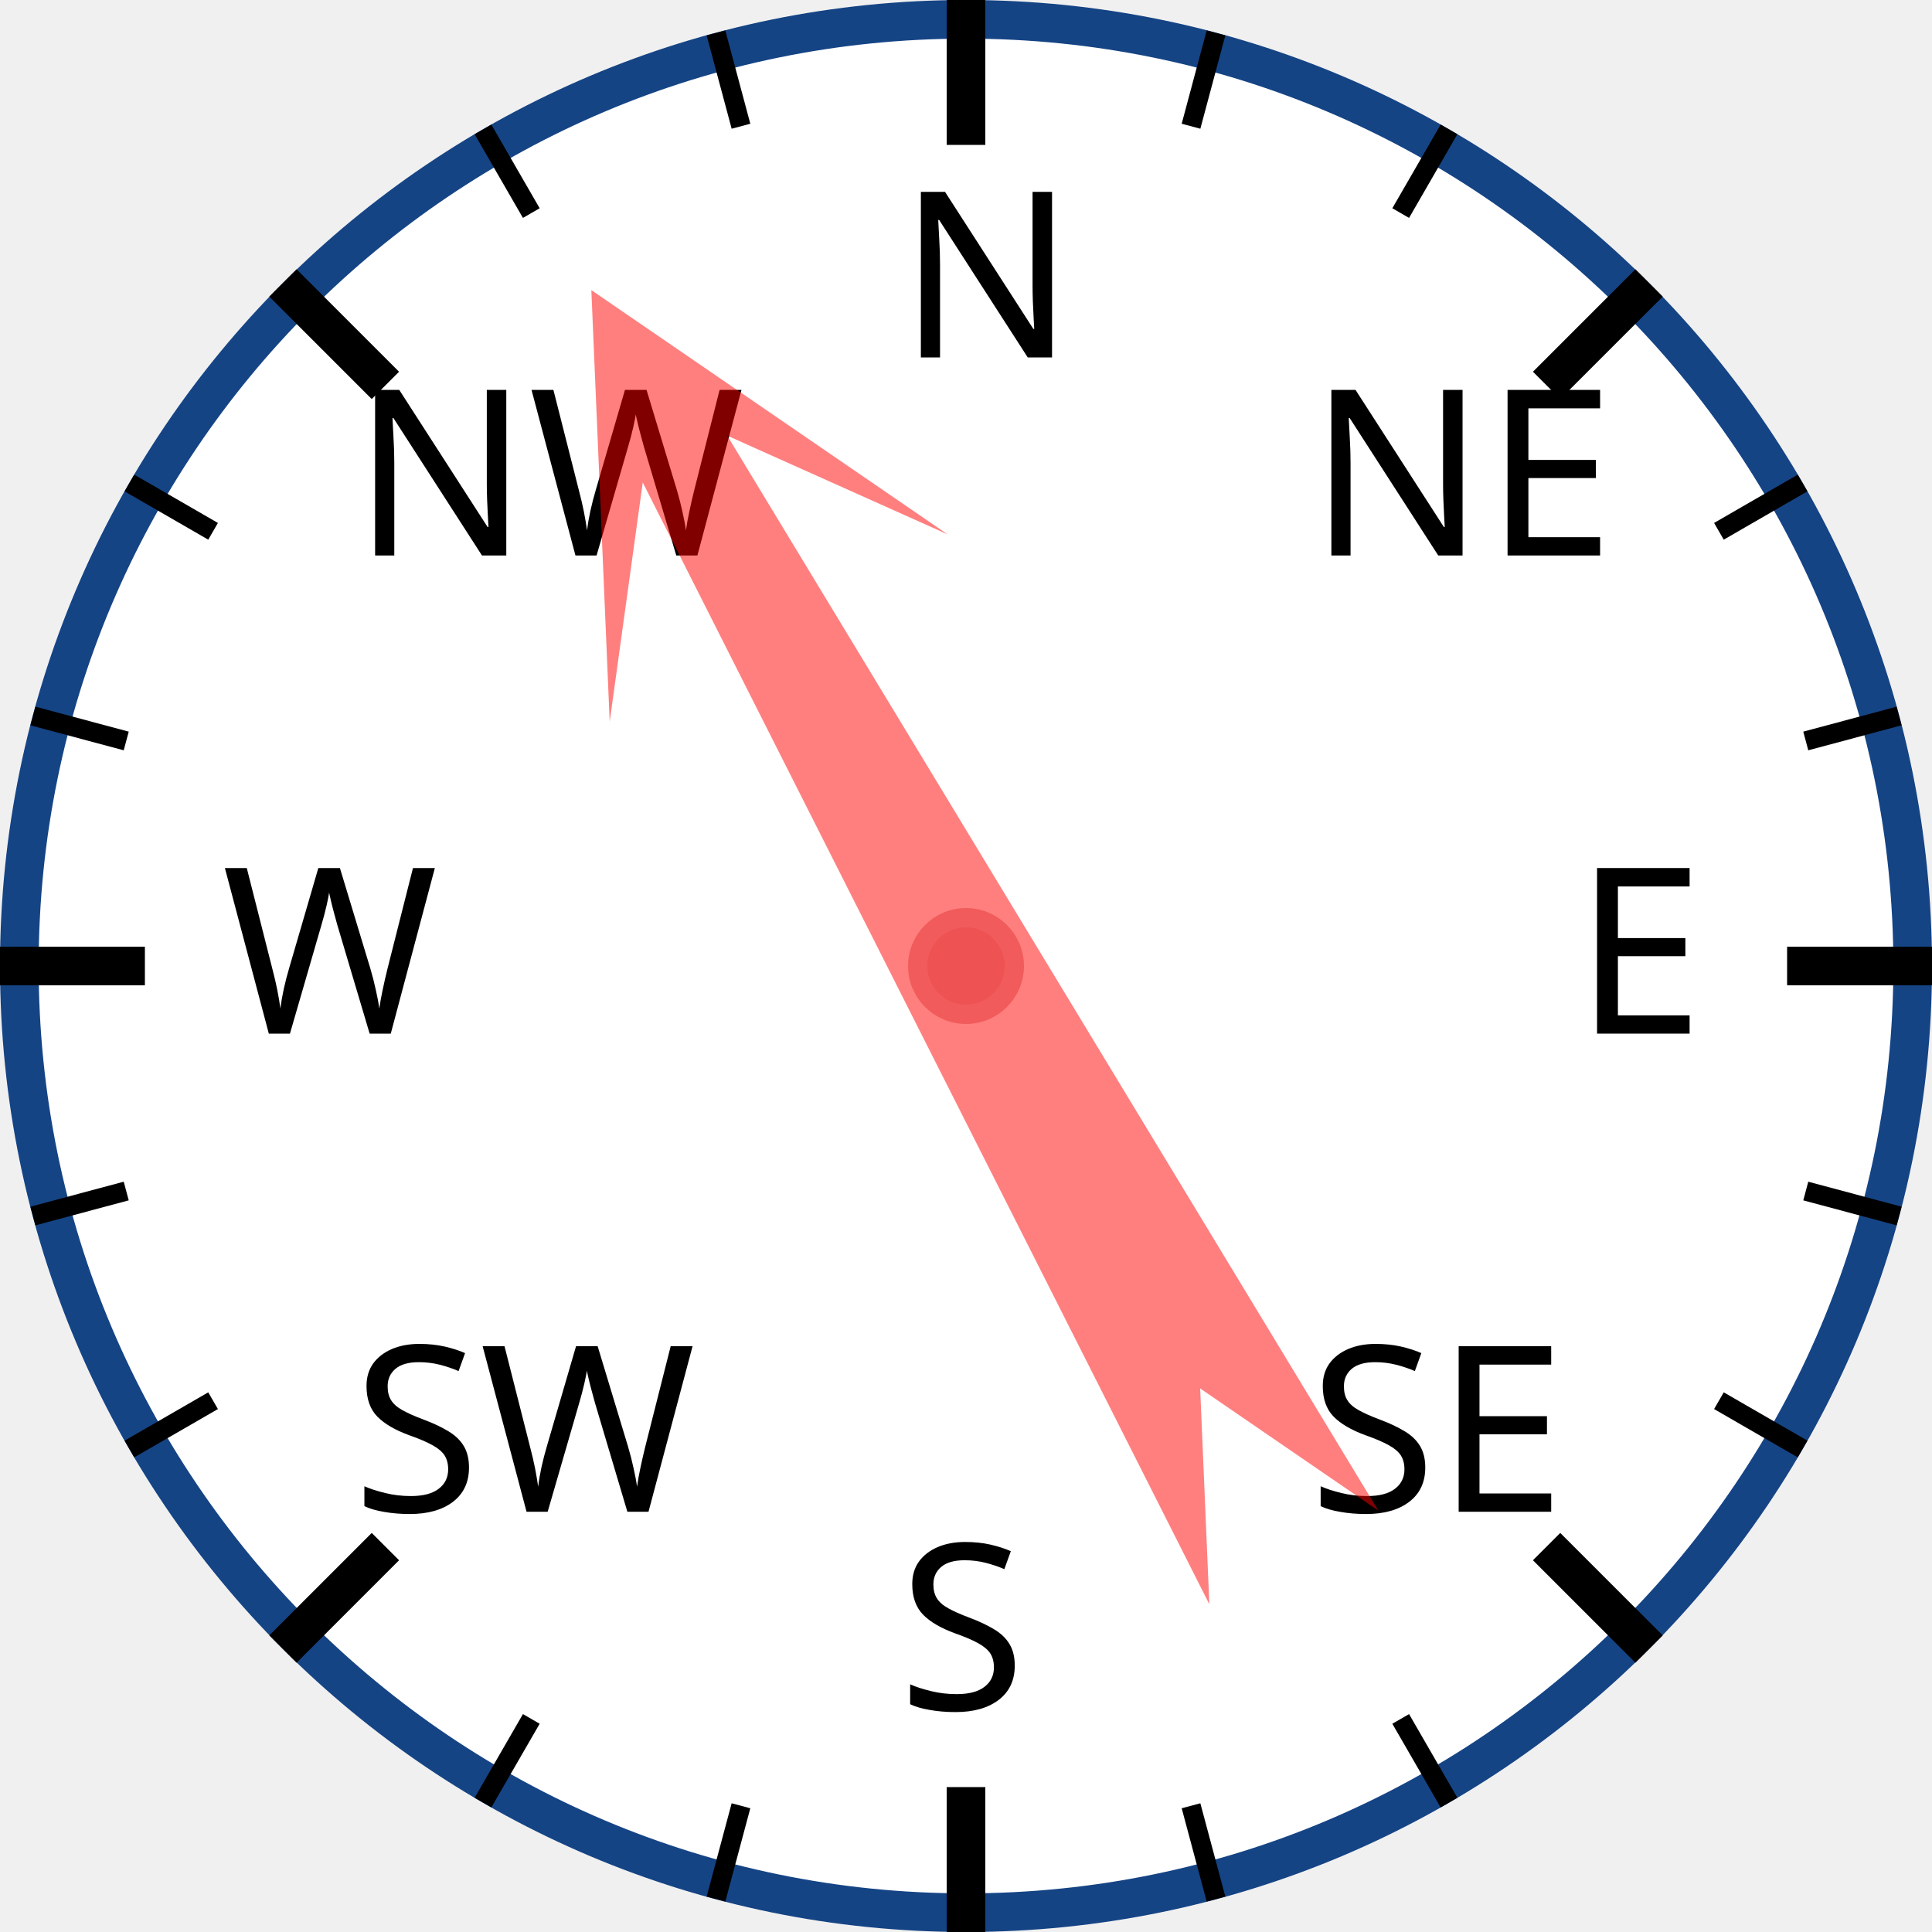
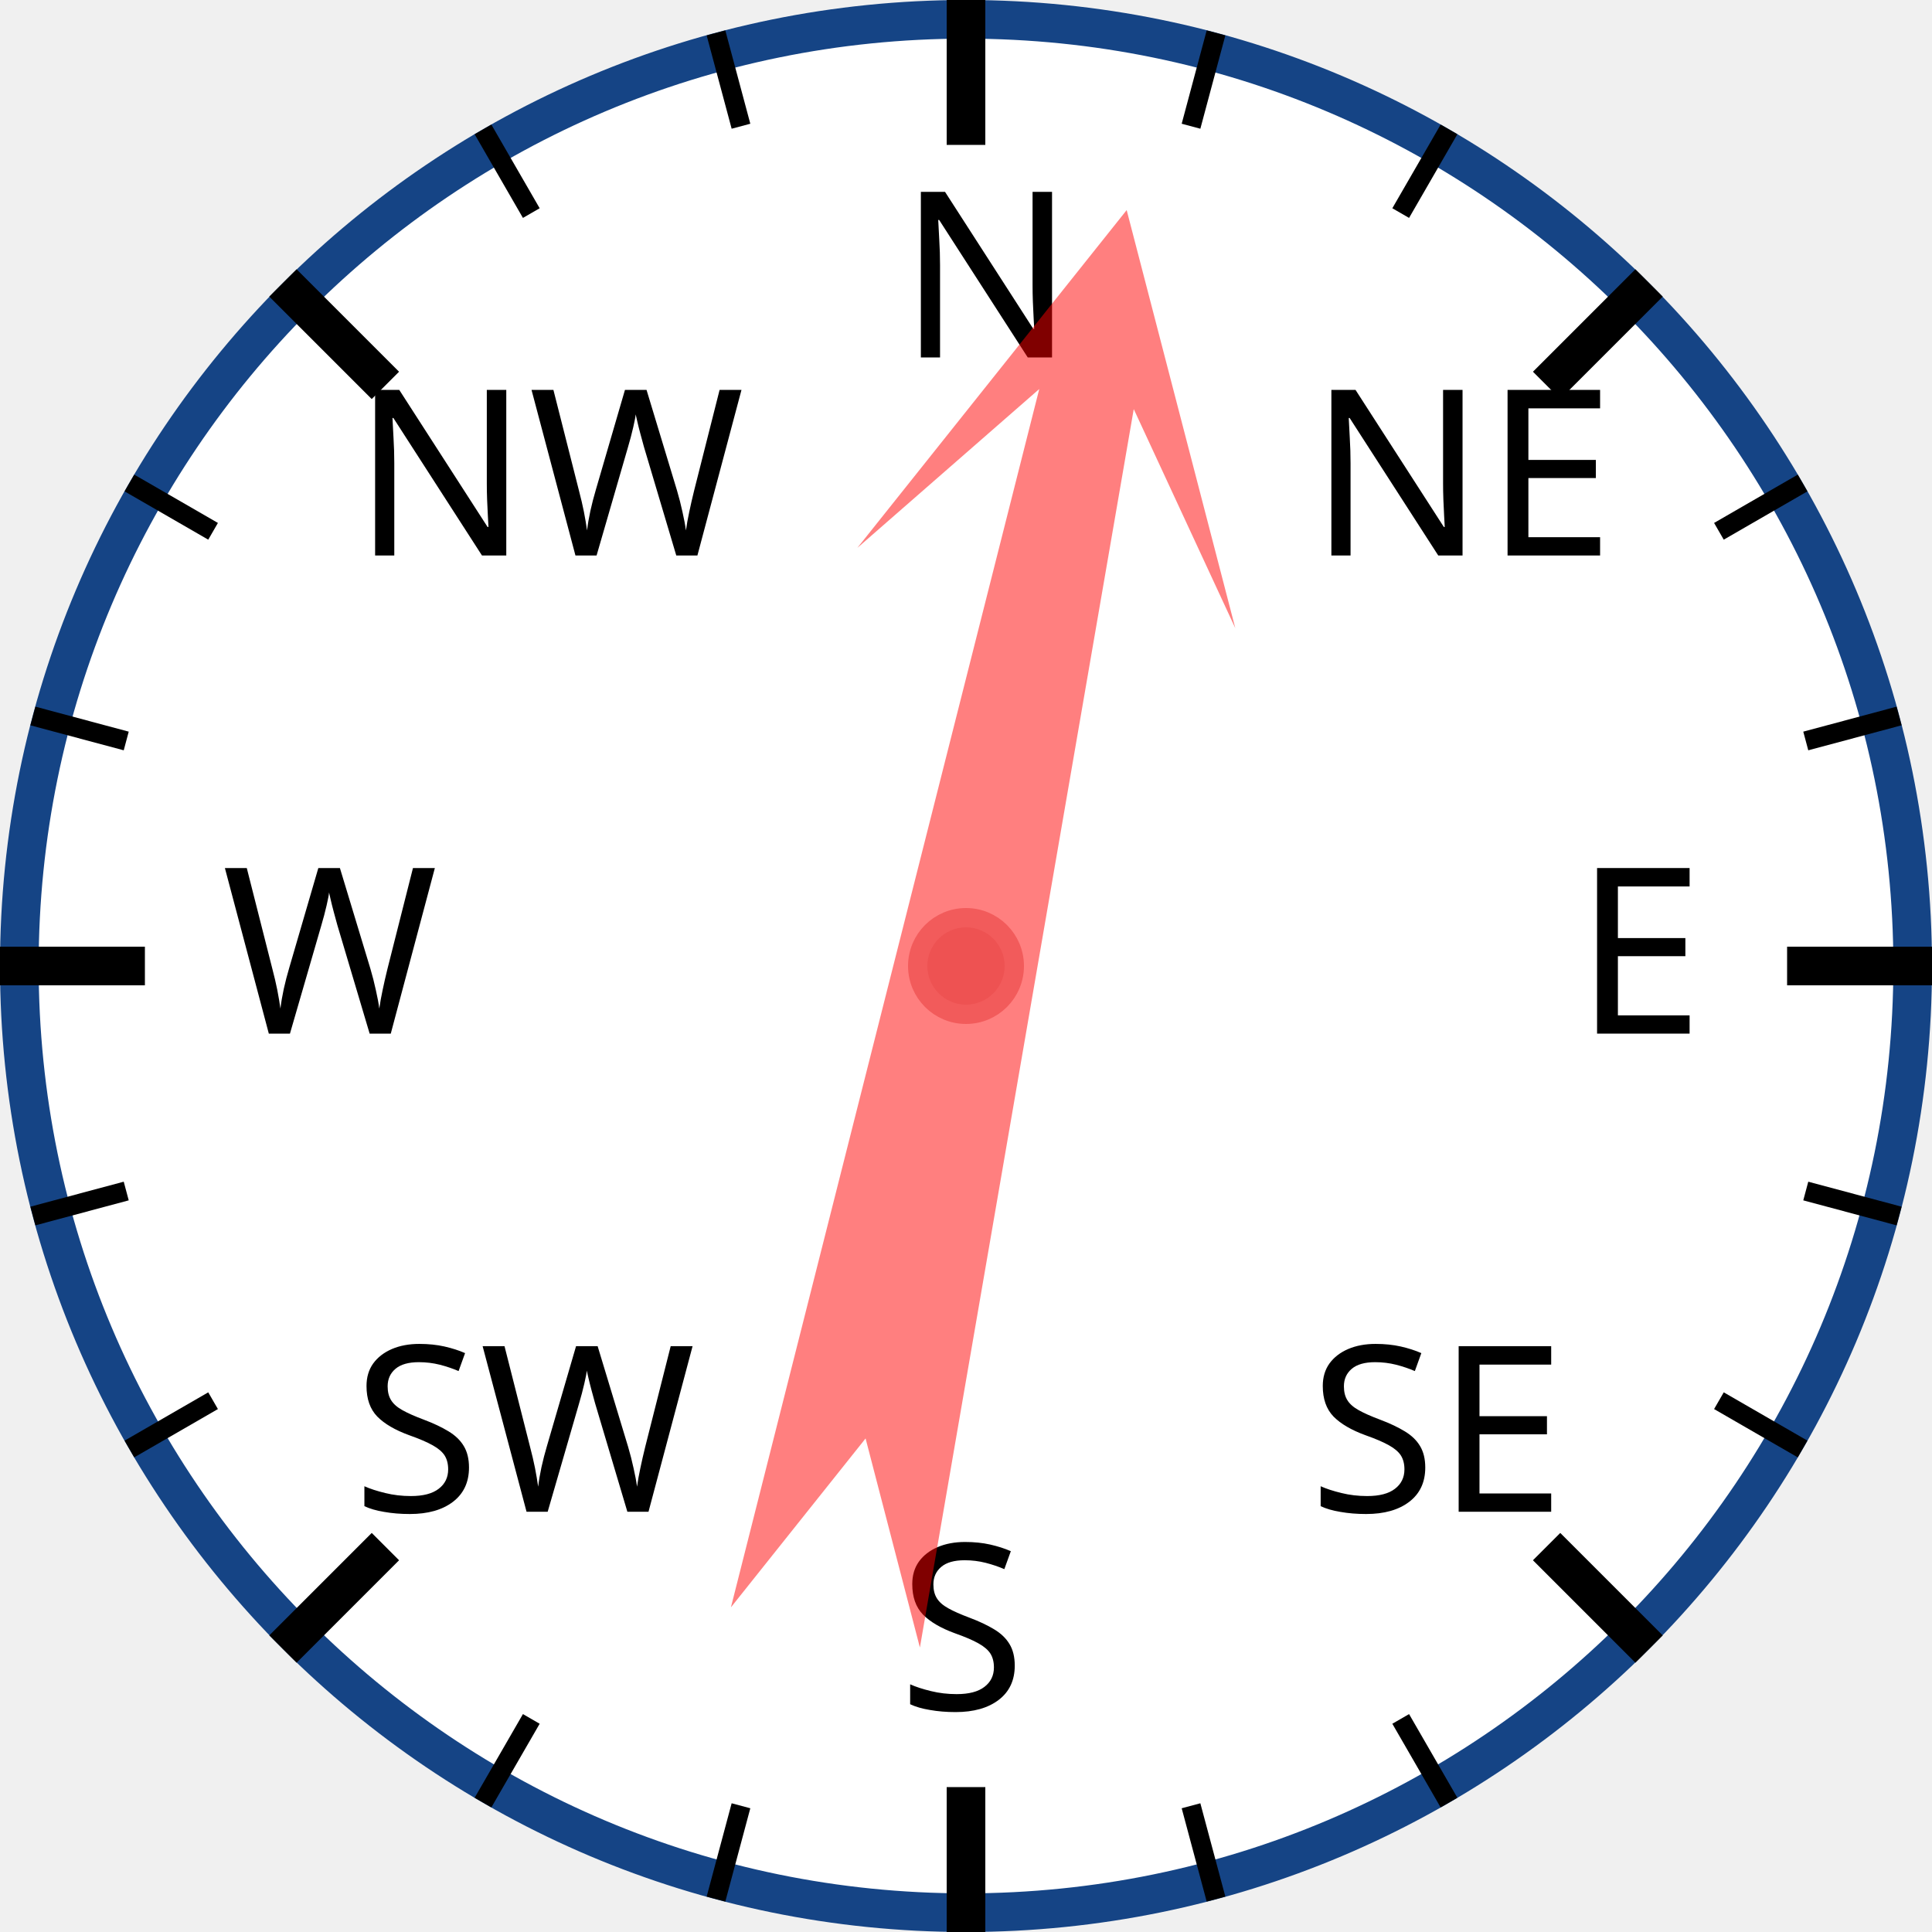
<svg xmlns="http://www.w3.org/2000/svg" width="120px" height="120px" viewBox="0 0 200 200">
  <circle cx="100" cy="100" r="98" style="fill: white; stroke: #154485; stroke-width: 4;" />
  <text x="93.0" y="37.0" style="font-family: sans-serif; font-size: 18pt;">N</text>
  <line x1="100.0" y1="0.0" x2="100.0" y2="15.0" style="stroke: black; stroke-width: 4;" />
  <line x1="74.118" y1="3.407" x2="76.706" y2="13.067" style="stroke: black; stroke-width: 2;" />
  <line x1="50" y1="13.397" x2="55" y2="22.058" style="stroke: black; stroke-width: 2;" />
  <text x="36.503" y="57.503" style="font-family: sans-serif; font-size: 18pt;">NW</text>
  <line x1="29.289" y1="29.289" x2="39.896" y2="39.896" style="stroke: black; stroke-width: 4;" />
  <line x1="13.397" y1="50" x2="22.058" y2="55" style="stroke: black; stroke-width: 2;" />
  <line x1="3.407" y1="74.118" x2="13.067" y2="76.706" style="stroke: black; stroke-width: 2;" />
  <text x="23.0" y="107.0" style="font-family: sans-serif; font-size: 18pt;">W</text>
  <line x1="0.0" y1="100.0" x2="15.0" y2="100.0" style="stroke: black; stroke-width: 4;" />
  <line x1="3.407" y1="125.882" x2="13.067" y2="123.294" style="stroke: black; stroke-width: 2;" />
  <line x1="13.397" y1="150" x2="22.058" y2="145" style="stroke: black; stroke-width: 2;" />
  <text x="36.503" y="156.497" style="font-family: sans-serif; font-size: 18pt;">SW</text>
  <line x1="29.289" y1="170.711" x2="39.896" y2="160.104" style="stroke: black; stroke-width: 4;" />
  <line x1="50" y1="186.603" x2="55" y2="177.942" style="stroke: black; stroke-width: 2;" />
  <line x1="74.118" y1="196.593" x2="76.706" y2="186.933" style="stroke: black; stroke-width: 2;" />
  <text x="93" y="177.0" style="font-family: sans-serif; font-size: 18pt;">S</text>
  <line x1="100" y1="200.0" x2="100" y2="185.0" style="stroke: black; stroke-width: 4;" />
  <line x1="125.882" y1="196.593" x2="123.294" y2="186.933" style="stroke: black; stroke-width: 2;" />
  <line x1="150.0" y1="186.603" x2="145.0" y2="177.942" style="stroke: black; stroke-width: 2;" />
  <text x="135.497" y="156.497" style="font-family: sans-serif; font-size: 18pt;">SE</text>
  <line x1="170.711" y1="170.711" x2="160.104" y2="160.104" style="stroke: black; stroke-width: 4;" />
  <line x1="186.603" y1="150" x2="177.942" y2="145" style="stroke: black; stroke-width: 2;" />
  <line x1="196.593" y1="125.882" x2="186.933" y2="123.294" style="stroke: black; stroke-width: 2;" />
  <text x="163.0" y="107" style="font-family: sans-serif; font-size: 18pt;">E</text>
  <line x1="200.0" y1="100" x2="185.0" y2="100" style="stroke: black; stroke-width: 4;" />
  <line x1="196.593" y1="74.118" x2="186.933" y2="76.706" style="stroke: black; stroke-width: 2;" />
  <line x1="186.603" y1="50" x2="177.942" y2="55" style="stroke: black; stroke-width: 2;" />
  <text x="135.497" y="57.503" style="font-family: sans-serif; font-size: 18pt;">NE</text>
  <line x1="170.711" y1="29.289" x2="160.104" y2="39.896" style="stroke: black; stroke-width: 4;" />
  <line x1="150" y1="13.397" x2="145" y2="22.058" style="stroke: black; stroke-width: 2;" />
  <line x1="125.882" y1="3.407" x2="123.294" y2="13.067" style="stroke: black; stroke-width: 2;" />
-   <polygon points="100 20 120 60 105 40 110 170 100 150 90 170 95 40 80 60" style="fill: red; fill-opacity: 0.5;" transform="rotate(331,100,100)" />
+   <polygon points="100 20 120 60 105 40 110 170 100 150 90 170 95 40 80 60" style="fill: red; fill-opacity: 0.5;" transform="rotate(12,100,100)" />
  <circle cx="100" cy="100" r="5" style="fill: #EE5252; stroke: #F25B5B; stroke-width: 2;" />
</svg>
